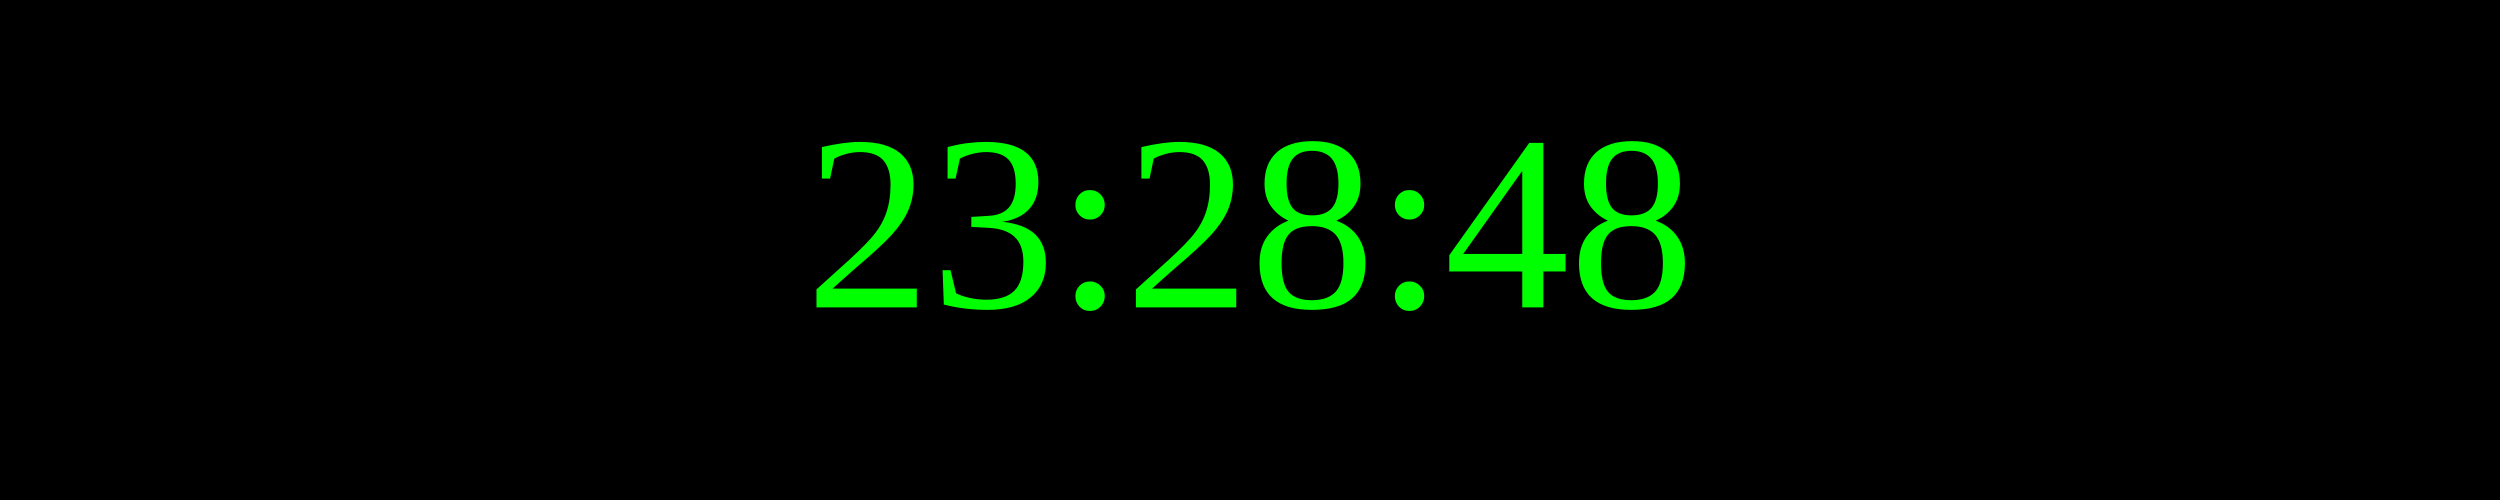
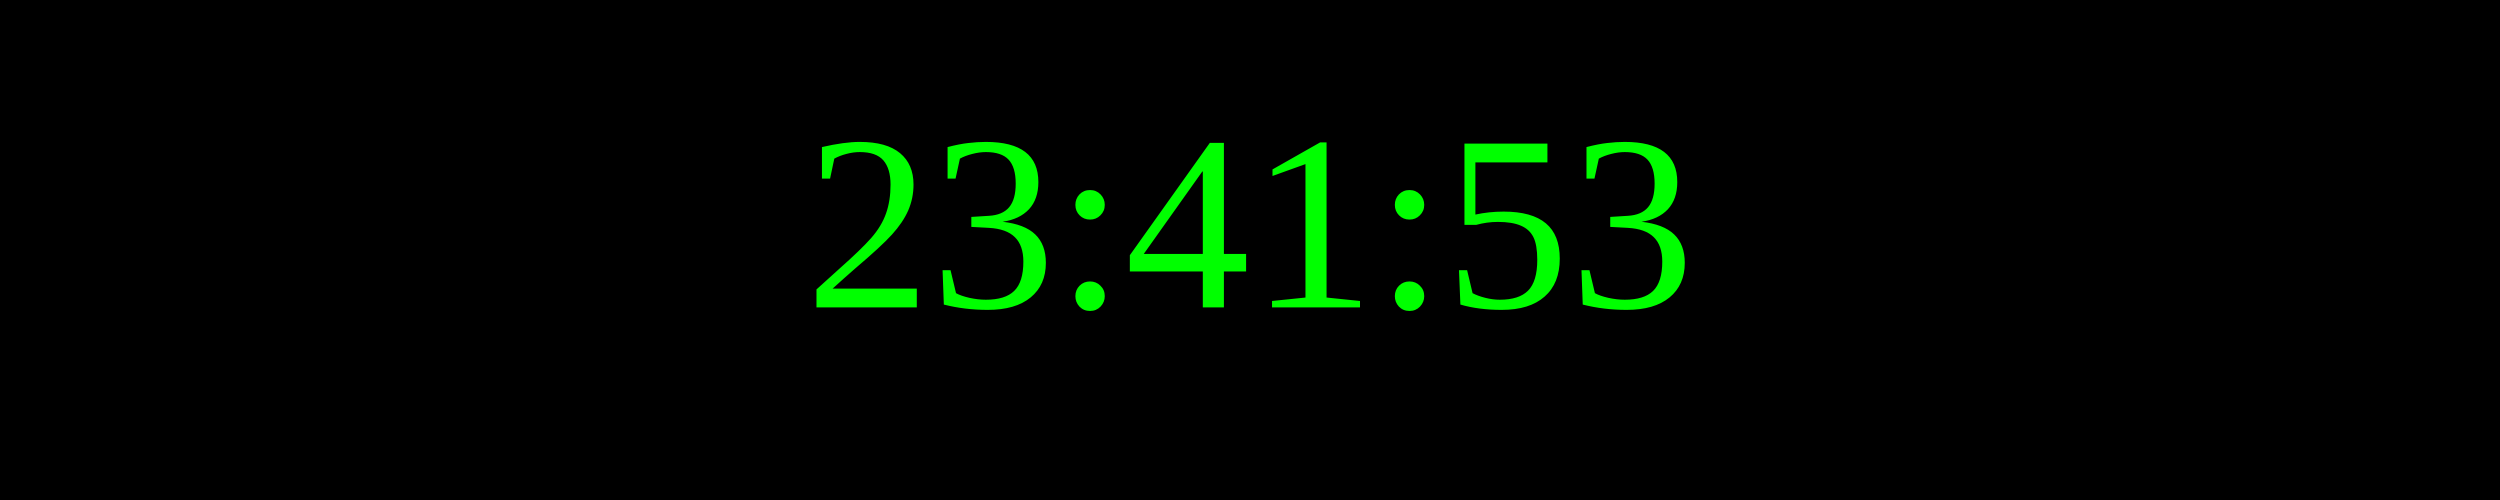
<svg xmlns="http://www.w3.org/2000/svg" width="250" height="50">
  <rect width="100%" height="100%" fill="black" />
  <text x="50%" y="50%" font-size="25" fill="lime" text-anchor="middle" dominant-baseline="middle">
- 23:28:48
+ 23:41:53
</text>
</svg>
